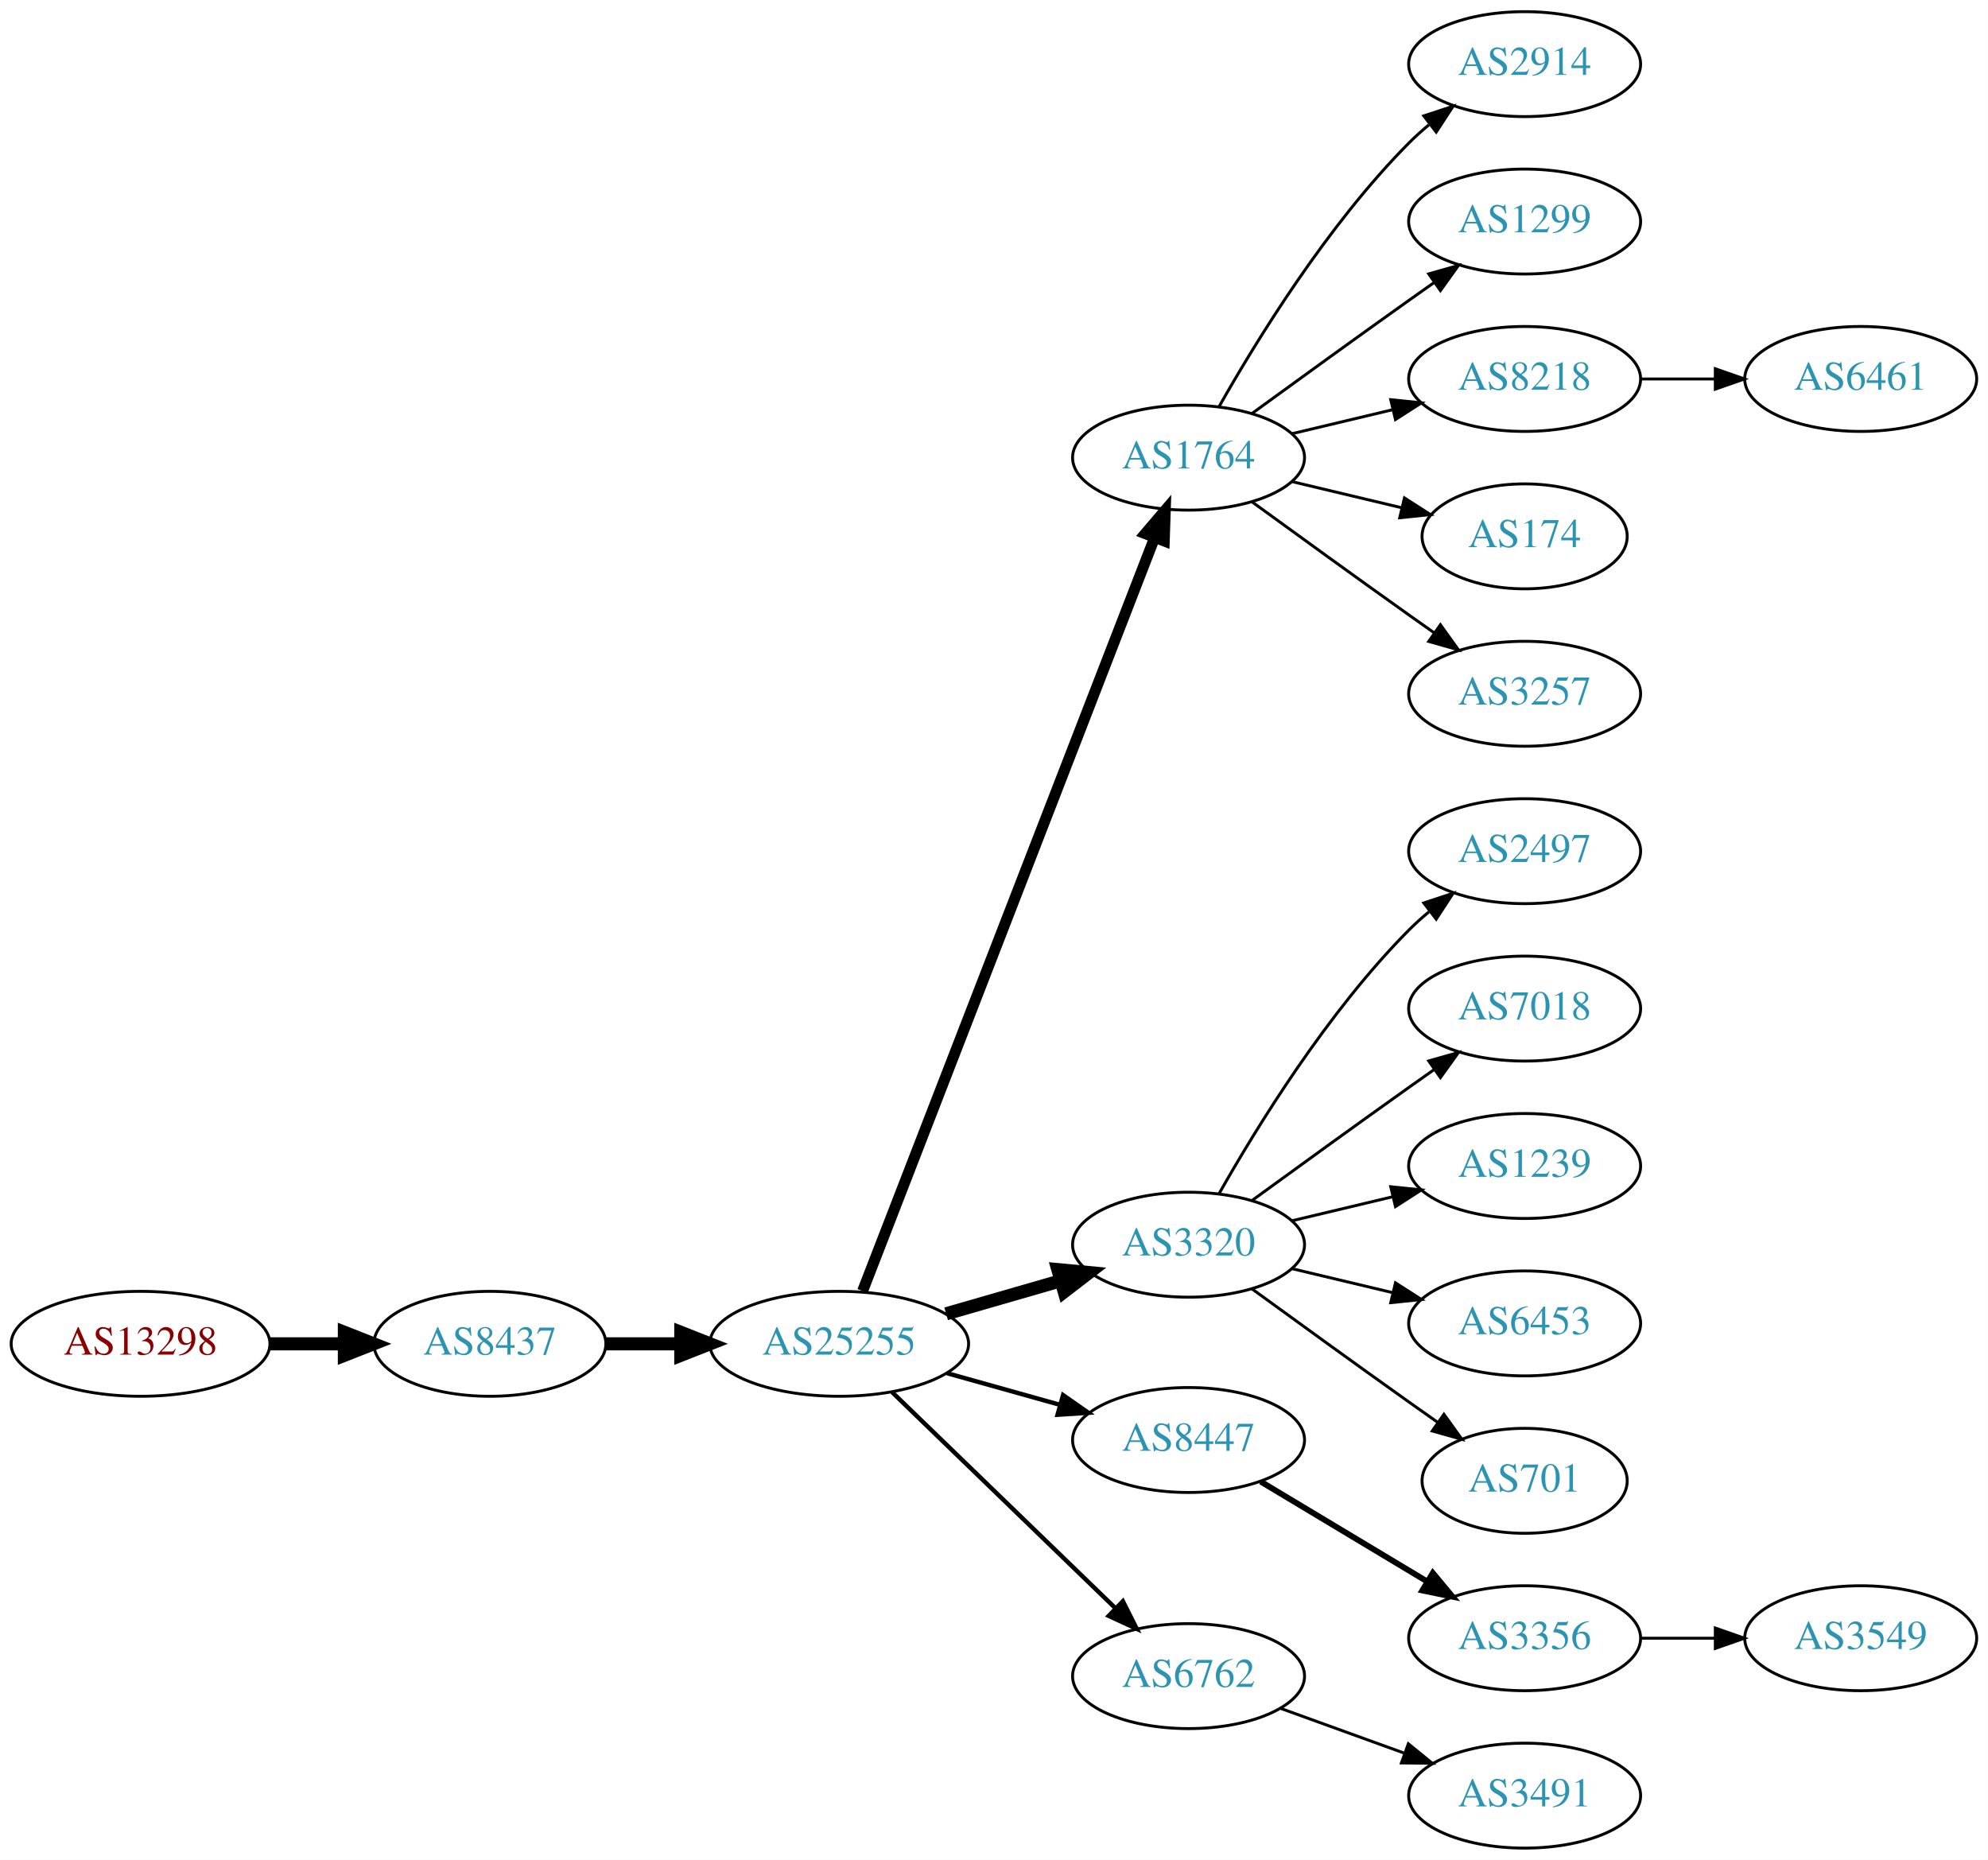
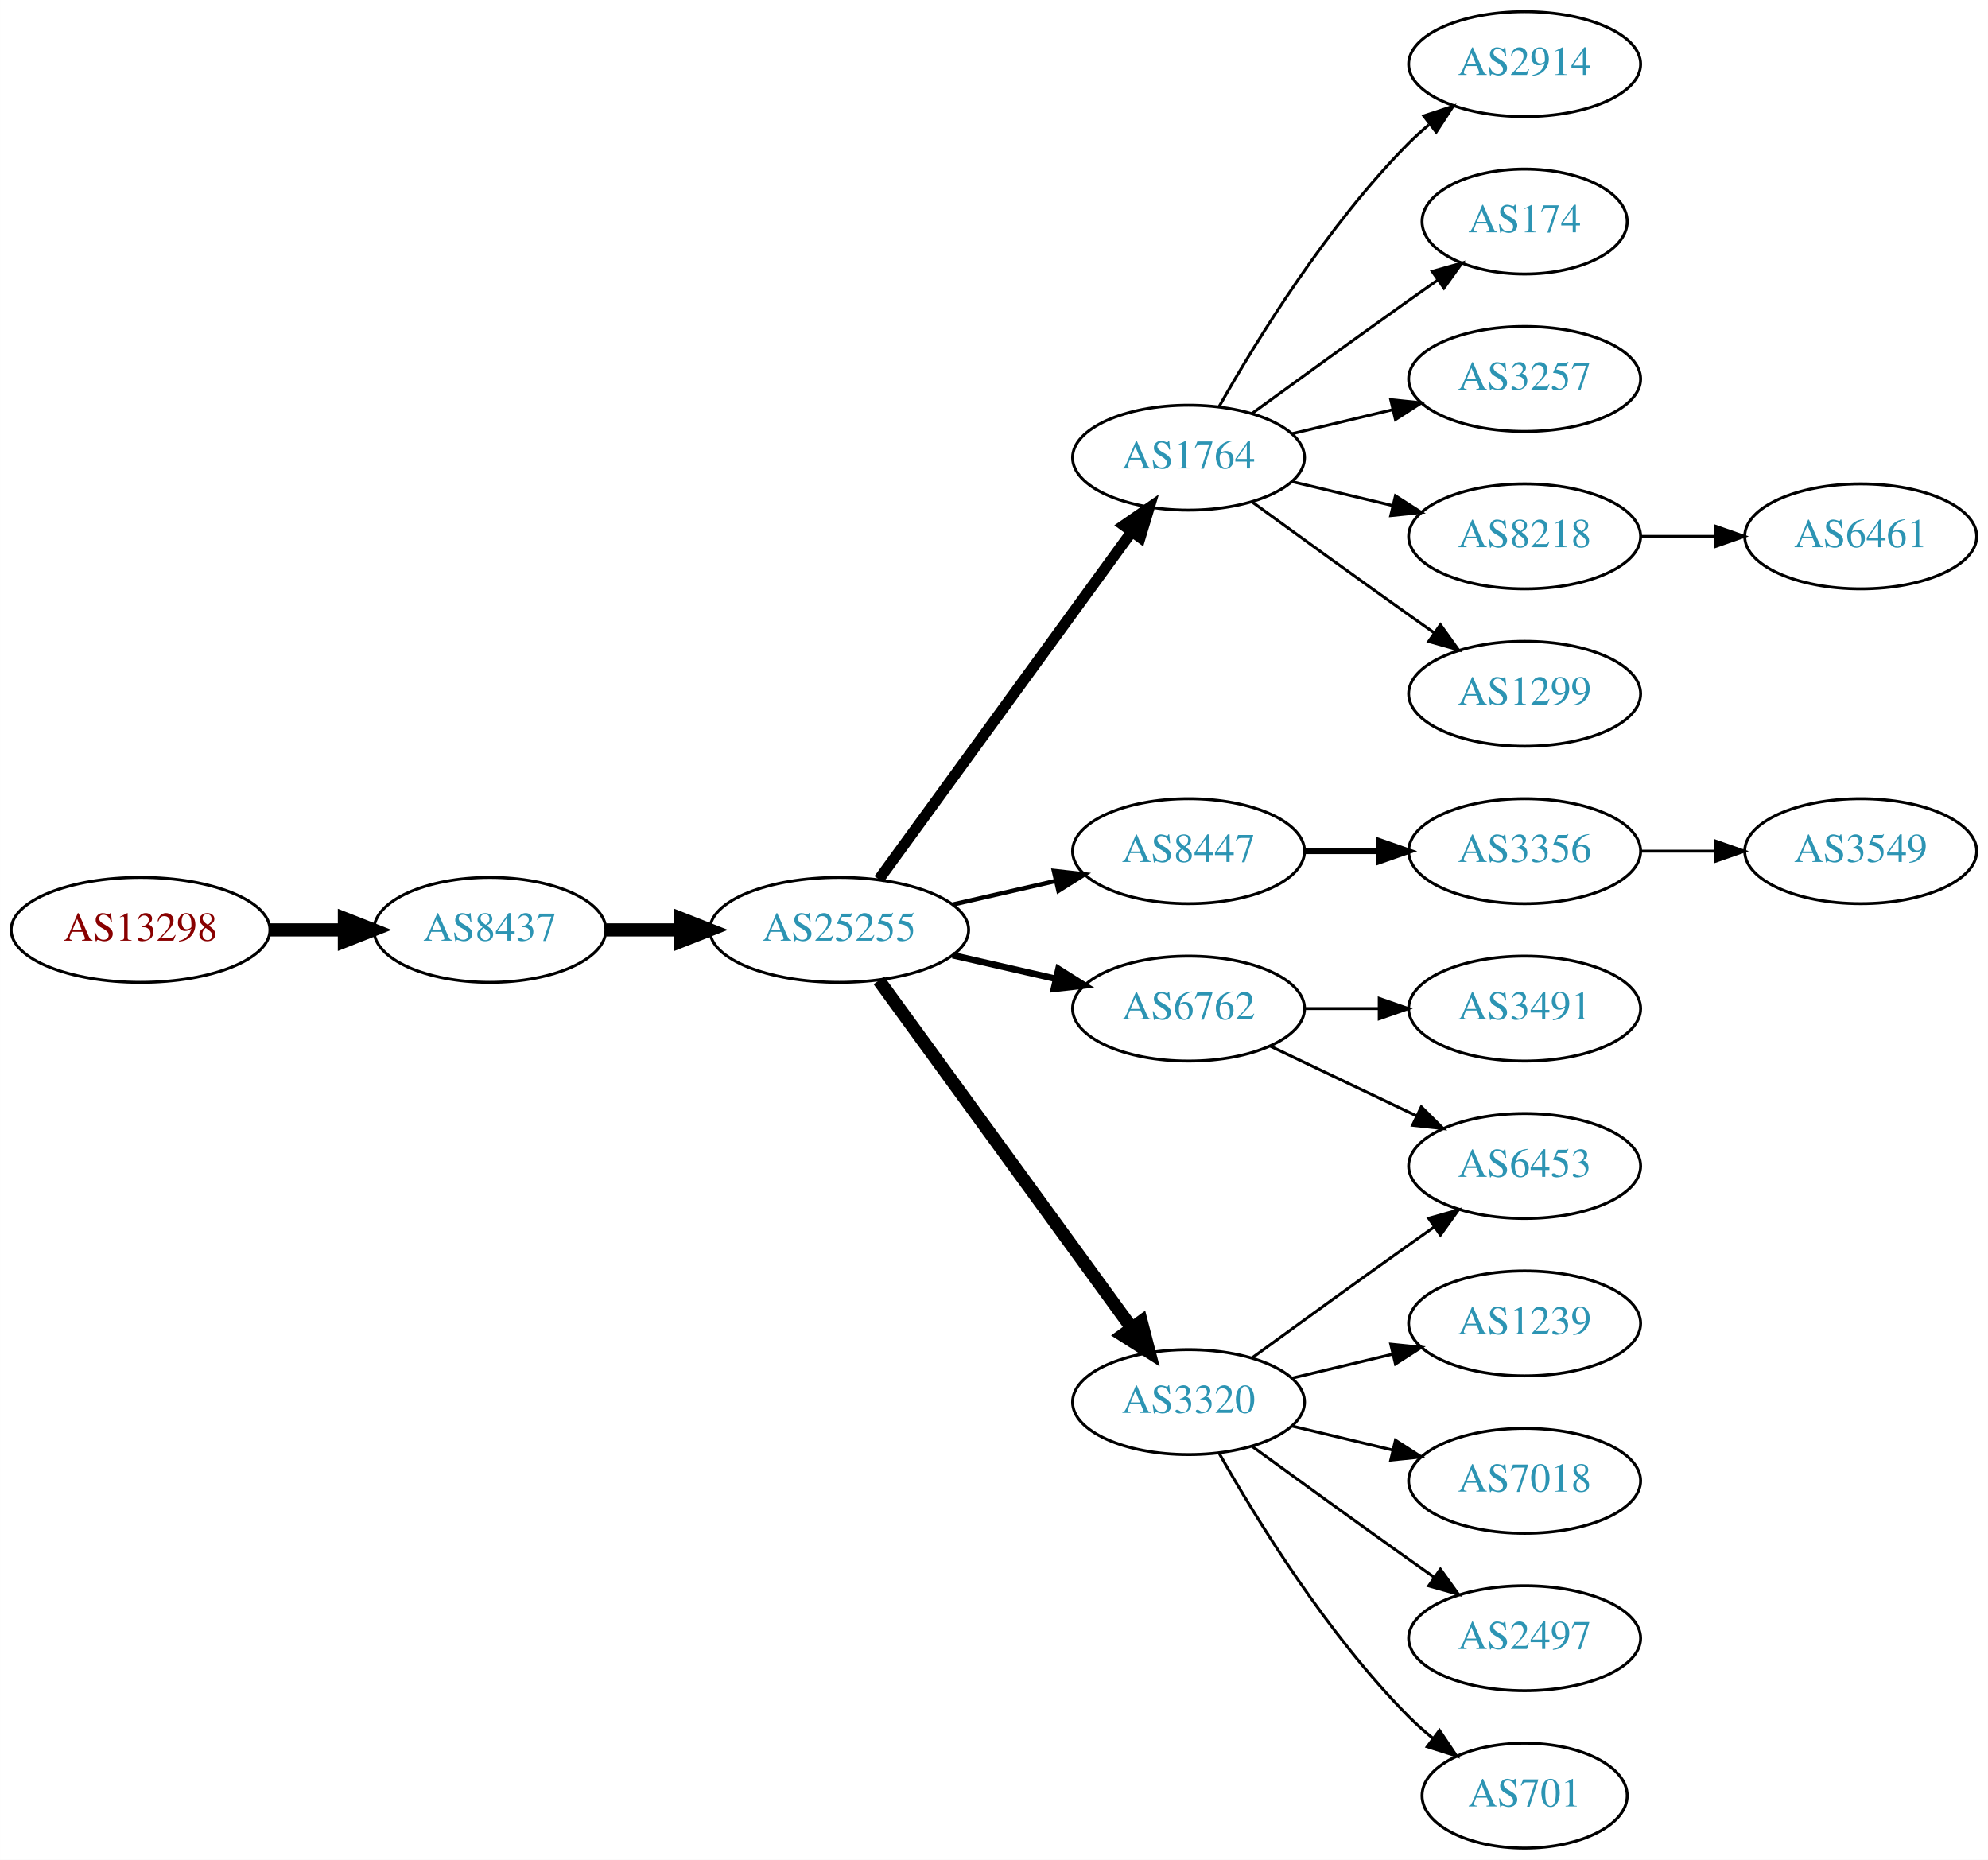
<svg xmlns="http://www.w3.org/2000/svg" xmlns:xlink="http://www.w3.org/1999/xlink" width="682pt" height="638pt" viewBox="0.00 0.00 681.96 638.00">
  <g id="graph0" class="graph" transform="scale(1 1) rotate(0) translate(4 634)">
    <polygon fill="white" stroke="none" points="-4,4 -4,-634 677.956,-634 677.956,4 -4,4" />
    <g id="node1" class="node">
      <g id="a_node1">
        <a xlink:href="/asn/13298" xlink:title="AS13298 ~ SOS-Kinderdorf International [AT]">
-           <ellipse fill="#ffffff" stroke="black" cx="44.196" cy="-173" rx="44.393" ry="18" />
-           <text text-anchor="middle" x="44.196" y="-169.3" font-family="Times,serif" font-size="14.00" fill="#880000">AS13298</text>
+           <ellipse fill="#ffffff" stroke="black" cx="44.196" cy="-315" rx="44.393" ry="18" />
+           <text text-anchor="middle" x="44.196" y="-311.3" font-family="Times,serif" font-size="14.00" fill="#880000">AS13298</text>
        </a>
      </g>
    </g>
    <g id="node2" class="node">
      <g id="a_node2">
        <a xlink:href="/asn/8437" xlink:title="AS8437 ~ Hutchison Drei Austria GmbH [AT]">
-           <ellipse fill="#ffffff" stroke="black" cx="164.039" cy="-173" rx="39.794" ry="18" />
-           <text text-anchor="middle" x="164.039" y="-169.3" font-family="Times,serif" font-size="14.00" fill="#2c94b3">AS8437</text>
+           <ellipse fill="#ffffff" stroke="black" cx="164.039" cy="-315" rx="39.794" ry="18" />
+           <text text-anchor="middle" x="164.039" y="-311.3" font-family="Times,serif" font-size="14.00" fill="#2c94b3">AS8437</text>
        </a>
      </g>
    </g>
    <g id="edge1" class="edge">
-       <path fill="none" stroke="black" stroke-width="4.5" d="M88.407,-173C96.72,-173 105.482,-173 113.965,-173" />
-       <polygon fill="black" stroke="black" stroke-width="4.5" points="114.123,-176.938 124.123,-173 114.123,-169.063 114.123,-176.938" />
+       <path fill="none" stroke="black" stroke-width="4.5" d="M88.407,-315C96.72,-315 105.482,-315 113.965,-315" />
+       <polygon fill="black" stroke="black" stroke-width="4.5" points="114.123,-318.938 124.123,-315 114.123,-311.063 114.123,-318.938" />
    </g>
    <g id="node3" class="node">
      <g id="a_node3">
        <a xlink:href="/asn/25255" xlink:title="AS25255 ~ ==&gt; TELE2 AUSTRIA &lt;== [AT]">
-           <ellipse fill="#ffffff" stroke="black" cx="283.881" cy="-173" rx="44.393" ry="18" />
-           <text text-anchor="middle" x="283.881" y="-169.3" font-family="Times,serif" font-size="14.00" fill="#2c94b3">AS25255</text>
+           <ellipse fill="#ffffff" stroke="black" cx="283.881" cy="-315" rx="44.393" ry="18" />
+           <text text-anchor="middle" x="283.881" y="-311.3" font-family="Times,serif" font-size="14.00" fill="#2c94b3">AS25255</text>
        </a>
      </g>
    </g>
    <g id="edge2" class="edge">
-       <path fill="none" stroke="black" stroke-width="4.5" d="M203.951,-173C212.054,-173 220.729,-173 229.255,-173" />
-       <polygon fill="black" stroke="black" stroke-width="4.5" points="229.533,-176.938 239.533,-173 229.533,-169.063 229.533,-176.938" />
+       <path fill="none" stroke="black" stroke-width="4.5" d="M203.951,-315C212.054,-315 220.729,-315 229.255,-315" />
+       <polygon fill="black" stroke="black" stroke-width="4.5" points="229.533,-318.938 239.533,-315 229.533,-311.063 229.533,-318.938" />
    </g>
    <g id="node4" class="node">
      <g id="a_node4">
        <a xlink:href="/asn/1764" xlink:title="AS1764 ~ NEXTLAYER-AS [AT]">
          <ellipse fill="#ffffff" stroke="black" cx="403.724" cy="-477" rx="39.794" ry="18" />
          <text text-anchor="middle" x="403.724" y="-473.3" font-family="Times,serif" font-size="14.00" fill="#2c94b3">AS1764</text>
        </a>
      </g>
    </g>
    <g id="edge3" class="edge">
-       <path fill="none" stroke="black" stroke-width="3.75" d="M291.9,-191.106C311.754,-242.324 368.409,-388.477 392.103,-449.602" />
-       <polygon fill="black" stroke="black" stroke-width="3.75" points="388.864,-450.93 395.742,-458.989 395.391,-448.4 388.864,-450.93" />
+       <path fill="none" stroke="black" stroke-width="3.75" d="M297.492,-332.337C318.313,-360.96 359.975,-418.233 384.164,-451.486" />
+       <polygon fill="black" stroke="black" stroke-width="3.75" points="381.49,-453.76 390.203,-459.788 387.151,-449.642 381.49,-453.76" />
    </g>
    <g id="node5" class="node">
      <g id="a_node5">
-         <a xlink:href="/asn/3320" xlink:title="AS3320 ~ DTAG [DE]">
-           <ellipse fill="#ffffff" stroke="black" cx="403.724" cy="-207" rx="39.794" ry="18" />
-           <text text-anchor="middle" x="403.724" y="-203.3" font-family="Times,serif" font-size="14.00" fill="#2c94b3">AS3320</text>
+         <a xlink:href="/asn/6762" xlink:title="AS6762 ~ TELECOM ITALIA SPARKLE S.p.A. [IT]">
+           <ellipse fill="#ffffff" stroke="black" cx="403.724" cy="-288" rx="39.794" ry="18" />
+           <text text-anchor="middle" x="403.724" y="-284.3" font-family="Times,serif" font-size="14.00" fill="#2c94b3">AS6762</text>
        </a>
      </g>
    </g>
    <g id="edge4" class="edge">
-       <path fill="none" stroke="black" stroke-width="4.5" d="M320.558,-183.293C332.974,-186.876 347.029,-190.931 359.96,-194.662" />
-       <polygon fill="black" stroke="black" stroke-width="4.5" points="358.884,-198.449 369.583,-197.438 361.067,-190.883 358.884,-198.449" />
+       <path fill="none" stroke="black" stroke-width="2.25" d="M322.816,-306.308C334.057,-303.733 346.469,-300.889 358.092,-298.226" />
+       <polygon fill="black" stroke="black" stroke-width="2.25" points="359.088,-301.588 368.054,-295.943 357.525,-294.765 359.088,-301.588" />
    </g>
    <g id="node6" class="node">
      <g id="a_node6">
        <a xlink:href="/asn/8447" xlink:title="AS8447 ~ A1 Telekom Austria AG [AT]">
-           <ellipse fill="#ffffff" stroke="black" cx="403.724" cy="-140" rx="39.794" ry="18" />
-           <text text-anchor="middle" x="403.724" y="-136.3" font-family="Times,serif" font-size="14.00" fill="#2c94b3">AS8447</text>
+           <ellipse fill="#ffffff" stroke="black" cx="403.724" cy="-342" rx="39.794" ry="18" />
+           <text text-anchor="middle" x="403.724" y="-338.3" font-family="Times,serif" font-size="14.00" fill="#2c94b3">AS8447</text>
        </a>
      </g>
    </g>
    <g id="edge5" class="edge">
-       <path fill="none" stroke="black" stroke-width="1.5" d="M320.878,-162.92C333.055,-159.51 346.78,-155.666 359.462,-152.115" />
-       <polygon fill="black" stroke="black" stroke-width="1.5" points="360.673,-155.41 369.359,-149.343 358.785,-148.67 360.673,-155.41" />
+       <path fill="none" stroke="black" stroke-width="1.5" d="M322.816,-323.692C334.057,-326.267 346.469,-329.111 358.092,-331.774" />
+       <polygon fill="black" stroke="black" stroke-width="1.5" points="357.525,-335.235 368.054,-334.057 359.088,-328.412 357.525,-335.235" />
    </g>
    <g id="node7" class="node">
      <g id="a_node7">
-         <a xlink:href="/asn/6762" xlink:title="AS6762 ~ TELECOM ITALIA SPARKLE S.p.A. [IT]">
-           <ellipse fill="#ffffff" stroke="black" cx="403.724" cy="-59" rx="39.794" ry="18" />
-           <text text-anchor="middle" x="403.724" y="-55.3" font-family="Times,serif" font-size="14.00" fill="#2c94b3">AS6762</text>
+         <a xlink:href="/asn/3320" xlink:title="AS3320 ~ DTAG [DE]">
+           <ellipse fill="#ffffff" stroke="black" cx="403.724" cy="-153" rx="39.794" ry="18" />
+           <text text-anchor="middle" x="403.724" y="-149.3" font-family="Times,serif" font-size="14.00" fill="#2c94b3">AS3320</text>
        </a>
      </g>
    </g>
    <g id="edge6" class="edge">
-       <path fill="none" stroke="black" stroke-width="1.5" d="M302.017,-156.423C322.204,-136.894 355.875,-104.321 378.671,-82.269" />
-       <polygon fill="black" stroke="black" stroke-width="1.5" points="381.196,-84.696 385.949,-75.228 376.328,-79.665 381.196,-84.696" />
+       <path fill="none" stroke="black" stroke-width="4.5" d="M297.492,-297.663C318.313,-269.04 359.975,-211.767 384.164,-178.514" />
+       <polygon fill="black" stroke="black" stroke-width="4.5" points="387.505,-180.615 390.203,-170.212 381.136,-175.983 387.505,-180.615" />
    </g>
    <g id="node8" class="node">
      <g id="a_node8">
+         <a xlink:href="/asn/3257" xlink:title="AS3257 ~ GTT [DE]">
+           <ellipse fill="#ffffff" stroke="black" cx="519.017" cy="-504" rx="39.794" ry="18" />
+           <text text-anchor="middle" x="519.017" y="-500.3" font-family="Times,serif" font-size="14.00" fill="#2c94b3">AS3257</text>
+         </a>
+       </g>
+     </g>
+     <g id="edge7" class="edge">
+       <path fill="none" stroke="black" d="M439.331,-485.248C450.202,-487.838 462.357,-490.735 473.799,-493.462" />
+       <polygon fill="black" stroke="black" points="473.082,-496.889 483.621,-495.803 474.705,-490.08 473.082,-496.889" />
+     </g>
+     <g id="node9" class="node">
+       <g id="a_node9">
+         <a xlink:href="/asn/8218" xlink:title="AS8218 ~ legacy Neotelecoms [FR]">
+           <ellipse fill="#ffffff" stroke="black" cx="519.017" cy="-450" rx="39.794" ry="18" />
+           <text text-anchor="middle" x="519.017" y="-446.3" font-family="Times,serif" font-size="14.00" fill="#2c94b3">AS8218</text>
+         </a>
+       </g>
+     </g>
+     <g id="edge8" class="edge">
+       <path fill="none" stroke="black" d="M439.331,-468.752C450.202,-466.162 462.357,-463.265 473.799,-460.538" />
+       <polygon fill="black" stroke="black" points="474.705,-463.92 483.621,-458.197 473.082,-457.111 474.705,-463.92" />
+     </g>
+     <g id="node10" class="node">
+       <g id="a_node10">
+         <a xlink:href="/asn/1299" xlink:title="AS1299 ~ Telia Carrier [EU]">
+           <ellipse fill="#ffffff" stroke="black" cx="519.017" cy="-396" rx="39.794" ry="18" />
+           <text text-anchor="middle" x="519.017" y="-392.3" font-family="Times,serif" font-size="14.00" fill="#2c94b3">AS1299</text>
+         </a>
+       </g>
+     </g>
+     <g id="edge9" class="edge">
+       <path fill="none" stroke="black" d="M425.572,-461.778C440.506,-450.909 461.12,-435.975 479.37,-423 482.191,-420.995 485.134,-418.915 488.082,-416.841" />
+       <polygon fill="black" stroke="black" points="490.128,-419.681 496.306,-411.074 486.109,-413.95 490.128,-419.681" />
+     </g>
+     <g id="node11" class="node">
+       <g id="a_node11">
        <a xlink:href="/asn/2914" xlink:title="AS2914 ~ NTT America, Inc. [US]">
          <ellipse fill="#ffffff" stroke="black" cx="519.017" cy="-612" rx="39.794" ry="18" />
          <text text-anchor="middle" x="519.017" y="-608.3" font-family="Times,serif" font-size="14.00" fill="#2c94b3">AS2914</text>
        </a>
      </g>
    </g>
-     <g id="edge7" class="edge">
+     <g id="edge10" class="edge">
      <path fill="none" stroke="black" d="M414.184,-494.49C426.965,-517.096 451.398,-556.886 479.37,-585 481.481,-587.121 483.777,-589.188 486.163,-591.171" />
      <polygon fill="black" stroke="black" points="484.415,-594.242 494.478,-597.556 488.678,-588.69 484.415,-594.242" />
    </g>
-     <g id="node9" class="node">
-       <g id="a_node9">
-         <a xlink:href="/asn/1299" xlink:title="AS1299 ~ Telia Carrier [EU]">
-           <ellipse fill="#ffffff" stroke="black" cx="519.017" cy="-558" rx="39.794" ry="18" />
-           <text text-anchor="middle" x="519.017" y="-554.3" font-family="Times,serif" font-size="14.00" fill="#2c94b3">AS1299</text>
-         </a>
-       </g>
-     </g>
-     <g id="edge8" class="edge">
-       <path fill="none" stroke="black" d="M425.572,-492.222C440.506,-503.091 461.12,-518.025 479.37,-531 482.191,-533.005 485.134,-535.085 488.082,-537.159" />
-       <polygon fill="black" stroke="black" points="486.109,-540.05 496.306,-542.926 490.128,-534.319 486.109,-540.05" />
-     </g>
-     <g id="node10" class="node">
-       <g id="a_node10">
-         <a xlink:href="/asn/8218" xlink:title="AS8218 ~ legacy Neotelecoms [FR]">
-           <ellipse fill="#ffffff" stroke="black" cx="519.017" cy="-504" rx="39.794" ry="18" />
-           <text text-anchor="middle" x="519.017" y="-500.3" font-family="Times,serif" font-size="14.00" fill="#2c94b3">AS8218</text>
-         </a>
-       </g>
-     </g>
-     <g id="edge9" class="edge">
-       <path fill="none" stroke="black" d="M439.331,-485.248C450.202,-487.838 462.357,-490.735 473.799,-493.462" />
-       <polygon fill="black" stroke="black" points="473.082,-496.889 483.621,-495.803 474.705,-490.08 473.082,-496.889" />
-     </g>
-     <g id="node11" class="node">
-       <g id="a_node11">
-         <a xlink:href="/asn/174" xlink:title="AS174 ~ Cogent Communications [US]">
-           <ellipse fill="#ffffff" stroke="black" cx="519.017" cy="-450" rx="35.194" ry="18" />
-           <text text-anchor="middle" x="519.017" y="-446.3" font-family="Times,serif" font-size="14.00" fill="#2c94b3">AS174</text>
-         </a>
-       </g>
-     </g>
-     <g id="edge10" class="edge">
-       <path fill="none" stroke="black" d="M439.331,-468.752C451.125,-465.942 464.43,-462.771 476.698,-459.847" />
-       <polygon fill="black" stroke="black" points="477.787,-463.186 486.703,-457.463 476.164,-456.376 477.787,-463.186" />
-     </g>
    <g id="node12" class="node">
      <g id="a_node12">
-         <a xlink:href="/asn/3257" xlink:title="AS3257 ~ GTT [DE]">
-           <ellipse fill="#ffffff" stroke="black" cx="519.017" cy="-396" rx="39.794" ry="18" />
-           <text text-anchor="middle" x="519.017" y="-392.3" font-family="Times,serif" font-size="14.00" fill="#2c94b3">AS3257</text>
+         <a xlink:href="/asn/174" xlink:title="AS174 ~ Cogent Communications [US]">
+           <ellipse fill="#ffffff" stroke="black" cx="519.017" cy="-558" rx="35.194" ry="18" />
+           <text text-anchor="middle" x="519.017" y="-554.3" font-family="Times,serif" font-size="14.00" fill="#2c94b3">AS174</text>
        </a>
      </g>
    </g>
    <g id="edge11" class="edge">
-       <path fill="none" stroke="black" d="M425.572,-461.778C440.506,-450.909 461.12,-435.975 479.37,-423 482.191,-420.995 485.134,-418.915 488.082,-416.841" />
-       <polygon fill="black" stroke="black" points="490.128,-419.681 496.306,-411.074 486.109,-413.95 490.128,-419.681" />
+       <path fill="none" stroke="black" d="M425.572,-492.222C440.506,-503.091 461.12,-518.025 479.37,-531 482.581,-533.282 485.95,-535.661 489.304,-538.018" />
+       <polygon fill="black" stroke="black" points="487.316,-540.899 497.515,-543.77 491.332,-535.166 487.316,-540.899" />
+     </g>
+     <g id="node14" class="node">
+       <g id="a_node14">
+         <a xlink:href="/asn/3491" xlink:title="AS3491 ~ PCCW Global, Inc. [US]">
+           <ellipse fill="#ffffff" stroke="black" cx="519.017" cy="-288" rx="39.794" ry="18" />
+           <text text-anchor="middle" x="519.017" y="-284.3" font-family="Times,serif" font-size="14.00" fill="#2c94b3">AS3491</text>
+         </a>
+       </g>
+     </g>
+     <g id="edge13" class="edge">
+       <path fill="none" stroke="black" d="M443.396,-288C451.599,-288 460.363,-288 468.895,-288" />
+       <polygon fill="black" stroke="black" points="469.134,-291.5 479.134,-288 469.134,-284.5 469.134,-291.5" />
+     </g>
+     <g id="node15" class="node">
+       <g id="a_node15">
+         <a xlink:href="/asn/6453" xlink:title="AS6453 ~ TATA COMMUNICATIONS (AMERICA) INC [US]">
+           <ellipse fill="#ffffff" stroke="black" cx="519.017" cy="-234" rx="39.794" ry="18" />
+           <text text-anchor="middle" x="519.017" y="-230.3" font-family="Times,serif" font-size="14.00" fill="#2c94b3">AS6453</text>
+         </a>
+       </g>
+     </g>
+     <g id="edge14" class="edge">
+       <path fill="none" stroke="black" d="M431.86,-275.066C446.854,-267.919 465.675,-258.948 481.898,-251.215" />
+       <polygon fill="black" stroke="black" points="483.581,-254.291 491.102,-246.829 480.569,-247.972 483.581,-254.291" />
+     </g>
+     <g id="node16" class="node">
+       <g id="a_node16">
+         <a xlink:href="/asn/3356" xlink:title="AS3356 ~ Level 3 Parent, LLC [US]">
+           <ellipse fill="#ffffff" stroke="black" cx="519.017" cy="-342" rx="39.794" ry="18" />
+           <text text-anchor="middle" x="519.017" y="-338.3" font-family="Times,serif" font-size="14.00" fill="#2c94b3">AS3356</text>
+         </a>
+       </g>
+     </g>
+     <g id="edge15" class="edge">
+       <path fill="none" stroke="black" stroke-width="2" d="M443.396,-342C451.599,-342 460.363,-342 468.895,-342" />
+       <polygon fill="black" stroke="black" stroke-width="2" points="469.134,-345.5 479.134,-342 469.134,-338.5 469.134,-345.5" />
+     </g>
+     <g id="edge17" class="edge">
+       <path fill="none" stroke="black" d="M425.572,-168.222C440.506,-179.091 461.12,-194.025 479.37,-207 482.191,-209.005 485.134,-211.085 488.082,-213.159" />
+       <polygon fill="black" stroke="black" points="486.109,-216.05 496.306,-218.926 490.128,-210.319 486.109,-216.05" />
+     </g>
+     <g id="node18" class="node">
+       <g id="a_node18">
+         <a xlink:href="/asn/1239" xlink:title="AS1239 ~ Sprint [US]">
+           <ellipse fill="#ffffff" stroke="black" cx="519.017" cy="-180" rx="39.794" ry="18" />
+           <text text-anchor="middle" x="519.017" y="-176.3" font-family="Times,serif" font-size="14.00" fill="#2c94b3">AS1239</text>
+         </a>
+       </g>
+     </g>
+     <g id="edge18" class="edge">
+       <path fill="none" stroke="black" d="M439.331,-161.248C450.202,-163.838 462.357,-166.735 473.799,-169.462" />
+       <polygon fill="black" stroke="black" points="473.082,-172.889 483.621,-171.803 474.705,-166.08 473.082,-172.889" />
+     </g>
+     <g id="node19" class="node">
+       <g id="a_node19">
+         <a xlink:href="/asn/7018" xlink:title="AS7018 ~ AT&amp;T Services, Inc. [US]">
+           <ellipse fill="#ffffff" stroke="black" cx="519.017" cy="-126" rx="39.794" ry="18" />
+           <text text-anchor="middle" x="519.017" y="-122.3" font-family="Times,serif" font-size="14.00" fill="#2c94b3">AS7018</text>
+         </a>
+       </g>
+     </g>
+     <g id="edge19" class="edge">
+       <path fill="none" stroke="black" d="M439.331,-144.752C450.202,-142.162 462.357,-139.265 473.799,-136.538" />
+       <polygon fill="black" stroke="black" points="474.705,-139.92 483.621,-134.197 473.082,-133.111 474.705,-139.92" />
+     </g>
+     <g id="node20" class="node">
+       <g id="a_node20">
+         <a xlink:href="/asn/2497" xlink:title="AS2497 ~ Internet Initiative Japan Inc. [JP]">
+           <ellipse fill="#ffffff" stroke="black" cx="519.017" cy="-72" rx="39.794" ry="18" />
+           <text text-anchor="middle" x="519.017" y="-68.3" font-family="Times,serif" font-size="14.00" fill="#2c94b3">AS2497</text>
+         </a>
+       </g>
+     </g>
+     <g id="edge20" class="edge">
+       <path fill="none" stroke="black" d="M425.572,-137.778C440.506,-126.909 461.12,-111.975 479.37,-99 482.191,-96.995 485.134,-94.915 488.082,-92.841" />
+       <polygon fill="black" stroke="black" points="490.128,-95.681 496.306,-87.074 486.109,-89.95 490.128,-95.681" />
+     </g>
+     <g id="node21" class="node">
+       <g id="a_node21">
+         <a xlink:href="/asn/701" xlink:title="AS701 ~ UUNET [US]">
+           <ellipse fill="#ffffff" stroke="black" cx="519.017" cy="-18" rx="35.194" ry="18" />
+           <text text-anchor="middle" x="519.017" y="-14.3" font-family="Times,serif" font-size="14.00" fill="#2c94b3">AS701</text>
+         </a>
+       </g>
+     </g>
+     <g id="edge21" class="edge">
+       <path fill="none" stroke="black" d="M414.184,-135.51C426.965,-112.904 451.398,-73.114 479.37,-45 481.871,-42.487 484.631,-40.051 487.492,-37.739" />
+       <polygon fill="black" stroke="black" points="489.793,-40.389 495.689,-31.587 485.591,-34.79 489.793,-40.389" />
    </g>
    <g id="node13" class="node">
      <g id="a_node13">
-         <a xlink:href="/asn/2497" xlink:title="AS2497 ~ Internet Initiative Japan Inc. [JP]">
-           <ellipse fill="#ffffff" stroke="black" cx="519.017" cy="-342" rx="39.794" ry="18" />
-           <text text-anchor="middle" x="519.017" y="-338.3" font-family="Times,serif" font-size="14.00" fill="#2c94b3">AS2497</text>
+         <a xlink:href="/asn/6461" xlink:title="AS6461 ~ Zayo Bandwidth [US]">
+           <ellipse fill="#ffffff" stroke="black" cx="634.31" cy="-450" rx="39.794" ry="18" />
+           <text text-anchor="middle" x="634.31" y="-446.3" font-family="Times,serif" font-size="14.00" fill="#2c94b3">AS6461</text>
        </a>
      </g>
    </g>
    <g id="edge12" class="edge">
-       <path fill="none" stroke="black" d="M414.184,-224.49C426.965,-247.096 451.398,-286.886 479.37,-315 481.481,-317.121 483.777,-319.188 486.163,-321.171" />
-       <polygon fill="black" stroke="black" points="484.415,-324.242 494.478,-327.556 488.678,-318.69 484.415,-324.242" />
-     </g>
-     <g id="node14" class="node">
-       <g id="a_node14">
-         <a xlink:href="/asn/7018" xlink:title="AS7018 ~ AT&amp;T Services, Inc. [US]">
-           <ellipse fill="#ffffff" stroke="black" cx="519.017" cy="-288" rx="39.794" ry="18" />
-           <text text-anchor="middle" x="519.017" y="-284.3" font-family="Times,serif" font-size="14.00" fill="#2c94b3">AS7018</text>
-         </a>
-       </g>
-     </g>
-     <g id="edge13" class="edge">
-       <path fill="none" stroke="black" d="M425.572,-222.222C440.506,-233.091 461.12,-248.025 479.37,-261 482.191,-263.005 485.134,-265.085 488.082,-267.159" />
-       <polygon fill="black" stroke="black" points="486.109,-270.05 496.306,-272.926 490.128,-264.319 486.109,-270.05" />
-     </g>
-     <g id="node15" class="node">
-       <g id="a_node15">
-         <a xlink:href="/asn/1239" xlink:title="AS1239 ~ Sprint [US]">
-           <ellipse fill="#ffffff" stroke="black" cx="519.017" cy="-234" rx="39.794" ry="18" />
-           <text text-anchor="middle" x="519.017" y="-230.3" font-family="Times,serif" font-size="14.00" fill="#2c94b3">AS1239</text>
-         </a>
-       </g>
-     </g>
-     <g id="edge14" class="edge">
-       <path fill="none" stroke="black" d="M439.331,-215.248C450.202,-217.838 462.357,-220.735 473.799,-223.462" />
-       <polygon fill="black" stroke="black" points="473.082,-226.889 483.621,-225.803 474.705,-220.08 473.082,-226.889" />
-     </g>
-     <g id="node16" class="node">
-       <g id="a_node16">
-         <a xlink:href="/asn/6453" xlink:title="AS6453 ~ TATA COMMUNICATIONS (AMERICA) INC [US]">
-           <ellipse fill="#ffffff" stroke="black" cx="519.017" cy="-180" rx="39.794" ry="18" />
-           <text text-anchor="middle" x="519.017" y="-176.3" font-family="Times,serif" font-size="14.00" fill="#2c94b3">AS6453</text>
-         </a>
-       </g>
-     </g>
-     <g id="edge15" class="edge">
-       <path fill="none" stroke="black" d="M439.331,-198.752C450.202,-196.162 462.357,-193.265 473.799,-190.538" />
-       <polygon fill="black" stroke="black" points="474.705,-193.92 483.621,-188.197 473.082,-187.111 474.705,-193.92" />
+       <path fill="none" stroke="black" d="M558.689,-450C566.892,-450 575.656,-450 584.188,-450" />
+       <polygon fill="black" stroke="black" points="584.427,-453.5 594.427,-450 584.427,-446.5 584.427,-453.5" />
    </g>
    <g id="node17" class="node">
      <g id="a_node17">
-         <a xlink:href="/asn/701" xlink:title="AS701 ~ UUNET [US]">
-           <ellipse fill="#ffffff" stroke="black" cx="519.017" cy="-126" rx="35.194" ry="18" />
-           <text text-anchor="middle" x="519.017" y="-122.3" font-family="Times,serif" font-size="14.00" fill="#2c94b3">AS701</text>
+         <a xlink:href="/asn/3549" xlink:title="AS3549 ~ Level 3 Parent, LLC [US]">
+           <ellipse fill="#ffffff" stroke="black" cx="634.31" cy="-342" rx="39.794" ry="18" />
+           <text text-anchor="middle" x="634.31" y="-338.3" font-family="Times,serif" font-size="14.00" fill="#2c94b3">AS3549</text>
        </a>
      </g>
    </g>
    <g id="edge16" class="edge">
-       <path fill="none" stroke="black" d="M425.572,-191.778C440.506,-180.909 461.12,-165.975 479.37,-153 482.581,-150.718 485.95,-148.339 489.304,-145.982" />
-       <polygon fill="black" stroke="black" points="491.332,-148.834 497.515,-140.23 487.316,-143.101 491.332,-148.834" />
-     </g>
-     <g id="node18" class="node">
-       <g id="a_node18">
-         <a xlink:href="/asn/3356" xlink:title="AS3356 ~ Level 3 Parent, LLC [US]">
-           <ellipse fill="#ffffff" stroke="black" cx="519.017" cy="-72" rx="39.794" ry="18" />
-           <text text-anchor="middle" x="519.017" y="-68.3" font-family="Times,serif" font-size="14.00" fill="#2c94b3">AS3356</text>
-         </a>
-       </g>
-     </g>
-     <g id="edge17" class="edge">
-       <path fill="none" stroke="black" stroke-width="2" d="M428.474,-125.745C445.09,-115.771 467.486,-102.329 485.723,-91.383" />
-       <polygon fill="black" stroke="black" stroke-width="2" points="487.525,-94.384 494.298,-86.236 483.923,-88.382 487.525,-94.384" />
-     </g>
-     <g id="node20" class="node">
-       <g id="a_node20">
-         <a xlink:href="/asn/3491" xlink:title="AS3491 ~ PCCW Global, Inc. [US]">
-           <ellipse fill="#ffffff" stroke="black" cx="519.017" cy="-18" rx="39.794" ry="18" />
-           <text text-anchor="middle" x="519.017" y="-14.3" font-family="Times,serif" font-size="14.00" fill="#2c94b3">AS3491</text>
-         </a>
-       </g>
-     </g>
-     <g id="edge19" class="edge">
-       <path fill="none" stroke="black" d="M435.382,-47.905C448.355,-43.21 463.648,-37.676 477.529,-32.652" />
-       <polygon fill="black" stroke="black" points="479.121,-35.798 487.334,-29.104 476.739,-29.216 479.121,-35.798" />
-     </g>
-     <g id="node21" class="node">
-       <g id="a_node21">
-         <a xlink:href="/asn/6461" xlink:title="AS6461 ~ Zayo Bandwidth [US]">
-           <ellipse fill="#ffffff" stroke="black" cx="634.31" cy="-504" rx="39.794" ry="18" />
-           <text text-anchor="middle" x="634.31" y="-500.3" font-family="Times,serif" font-size="14.00" fill="#2c94b3">AS6461</text>
-         </a>
-       </g>
-     </g>
-     <g id="edge20" class="edge">
-       <path fill="none" stroke="black" d="M558.689,-504C566.892,-504 575.656,-504 584.188,-504" />
-       <polygon fill="black" stroke="black" points="584.427,-507.5 594.427,-504 584.427,-500.5 584.427,-507.5" />
-     </g>
-     <g id="node19" class="node">
-       <g id="a_node19">
-         <a xlink:href="/asn/3549" xlink:title="AS3549 ~ Level 3 Parent, LLC [US]">
-           <ellipse fill="#ffffff" stroke="black" cx="634.31" cy="-72" rx="39.794" ry="18" />
-           <text text-anchor="middle" x="634.31" y="-68.3" font-family="Times,serif" font-size="14.00" fill="#2c94b3">AS3549</text>
-         </a>
-       </g>
-     </g>
-     <g id="edge18" class="edge">
-       <path fill="none" stroke="black" d="M558.689,-72C566.892,-72 575.656,-72 584.188,-72" />
-       <polygon fill="black" stroke="black" points="584.427,-75.5 594.427,-72 584.427,-68.5 584.427,-75.5" />
+       <path fill="none" stroke="black" d="M558.689,-342C566.892,-342 575.656,-342 584.188,-342" />
+       <polygon fill="black" stroke="black" points="584.427,-345.5 594.427,-342 584.427,-338.5 584.427,-345.5" />
    </g>
  </g>
</svg>
